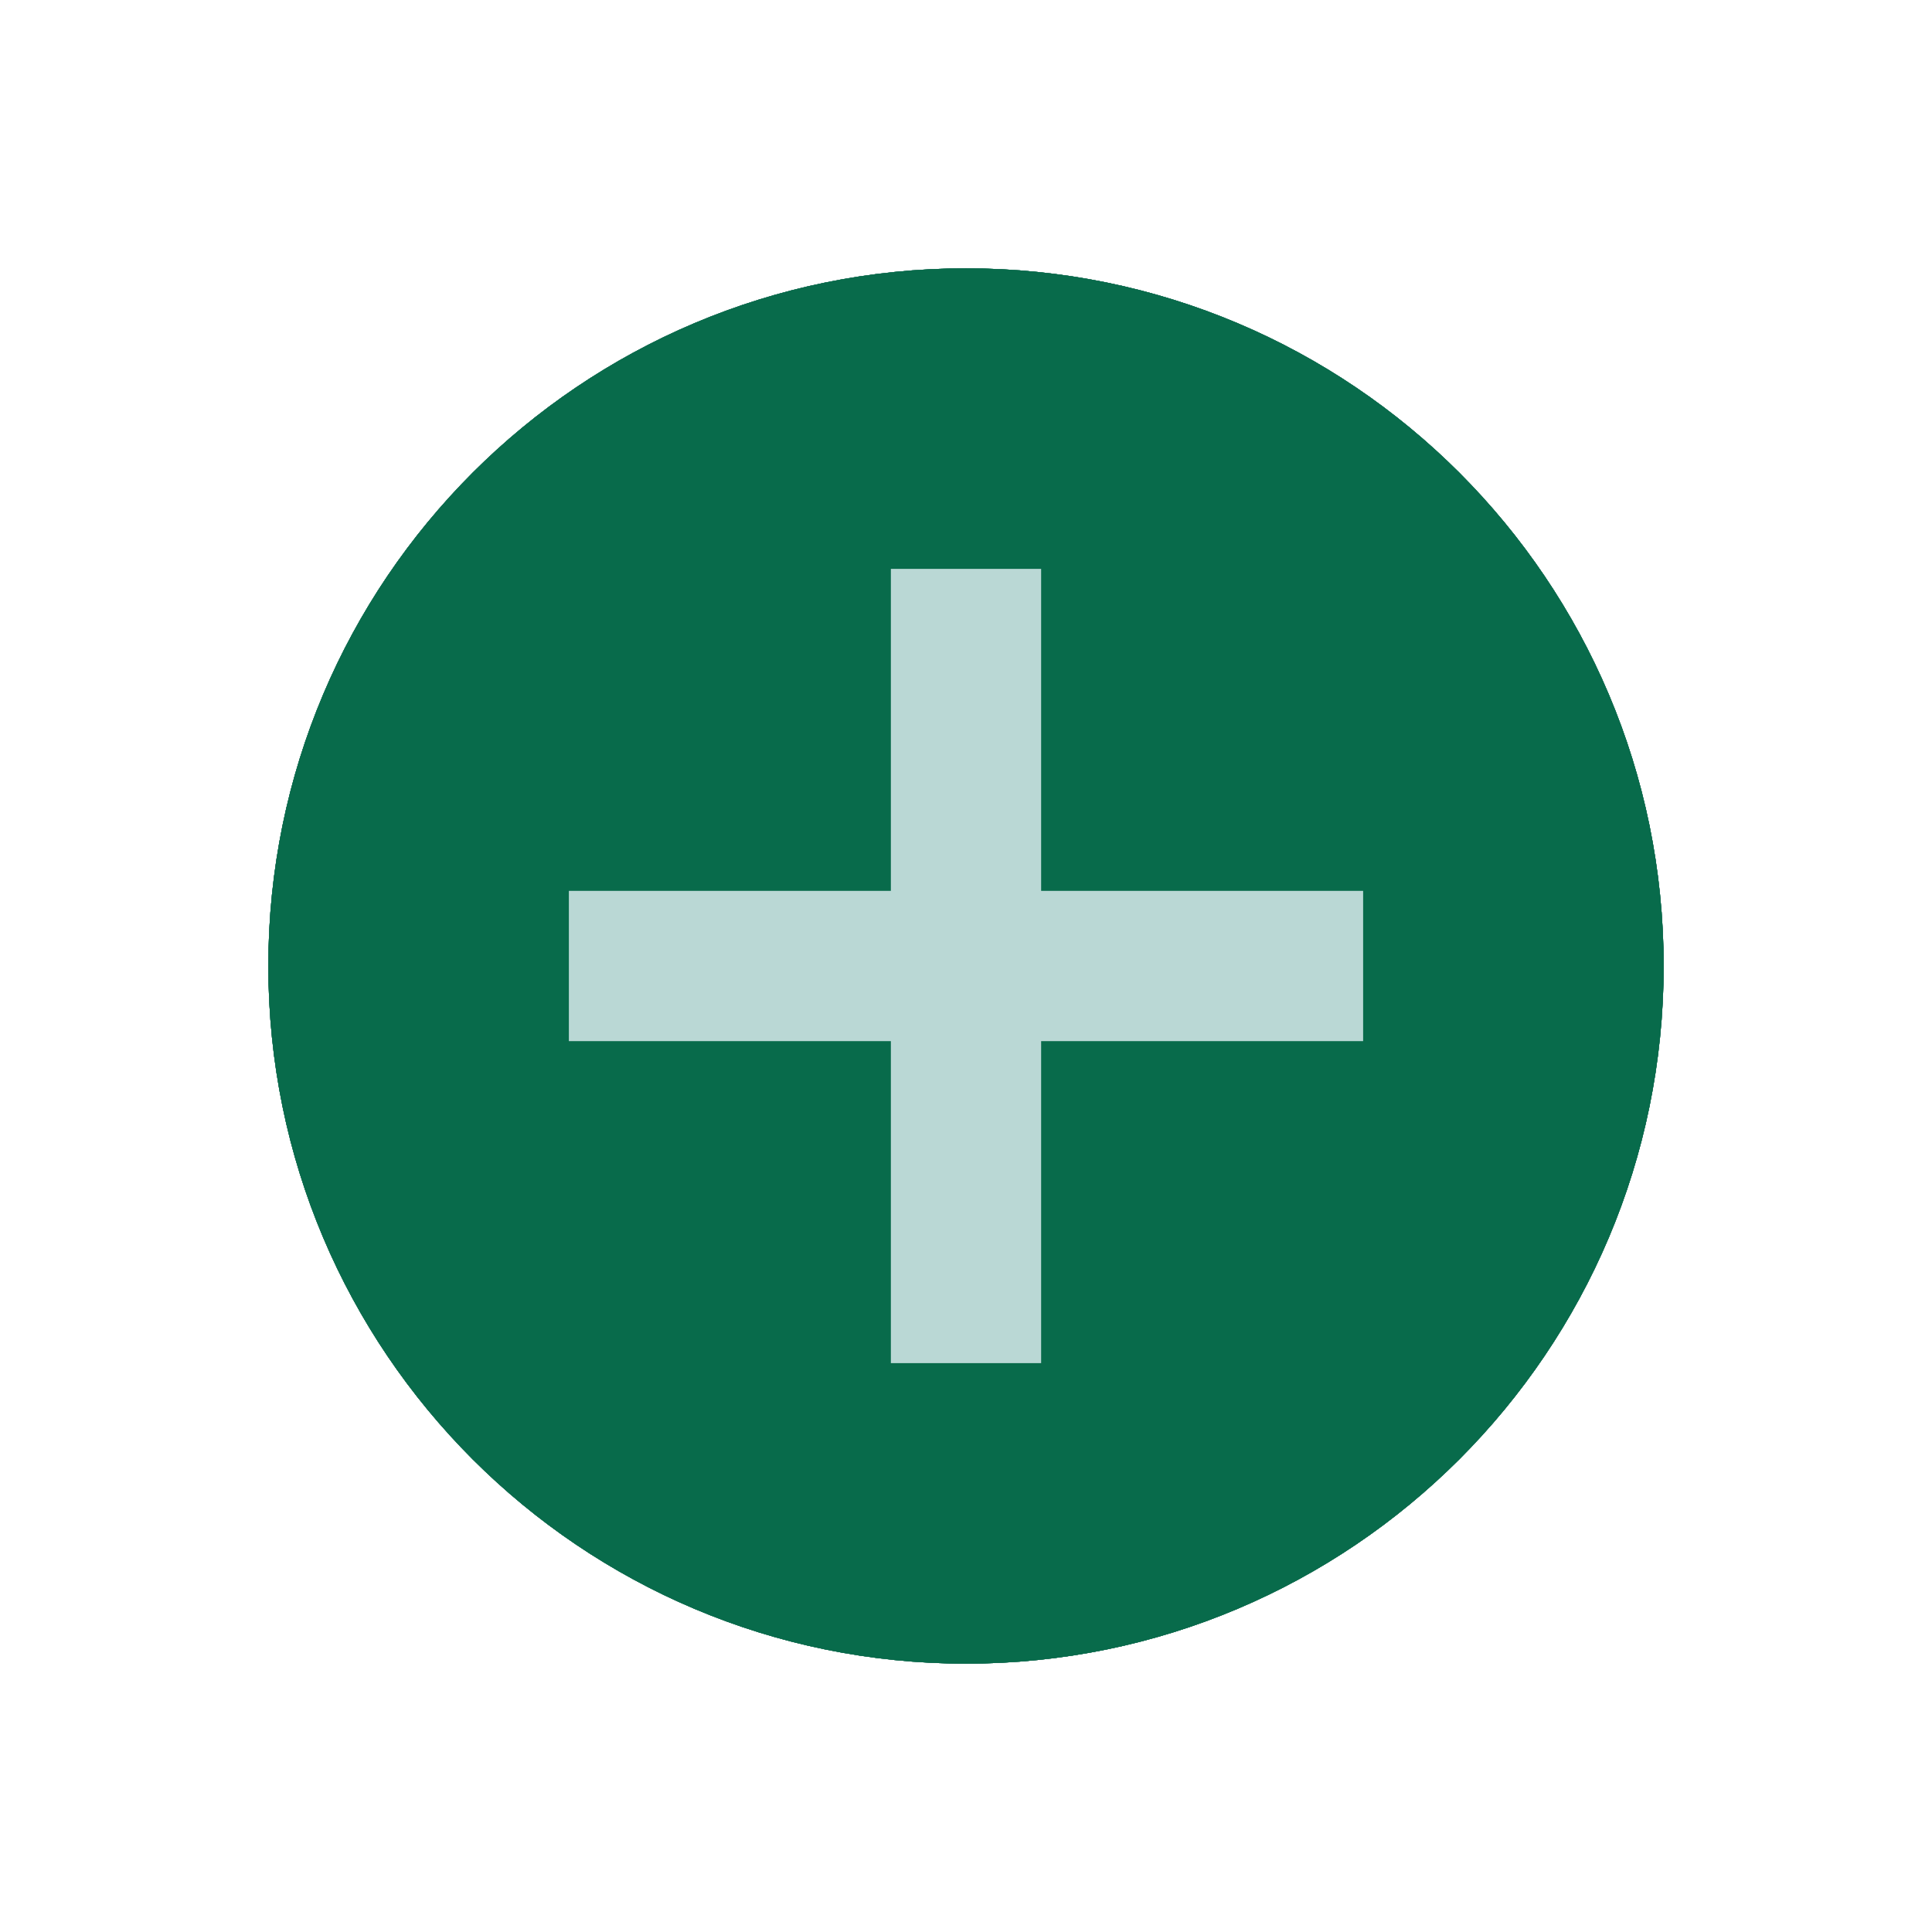
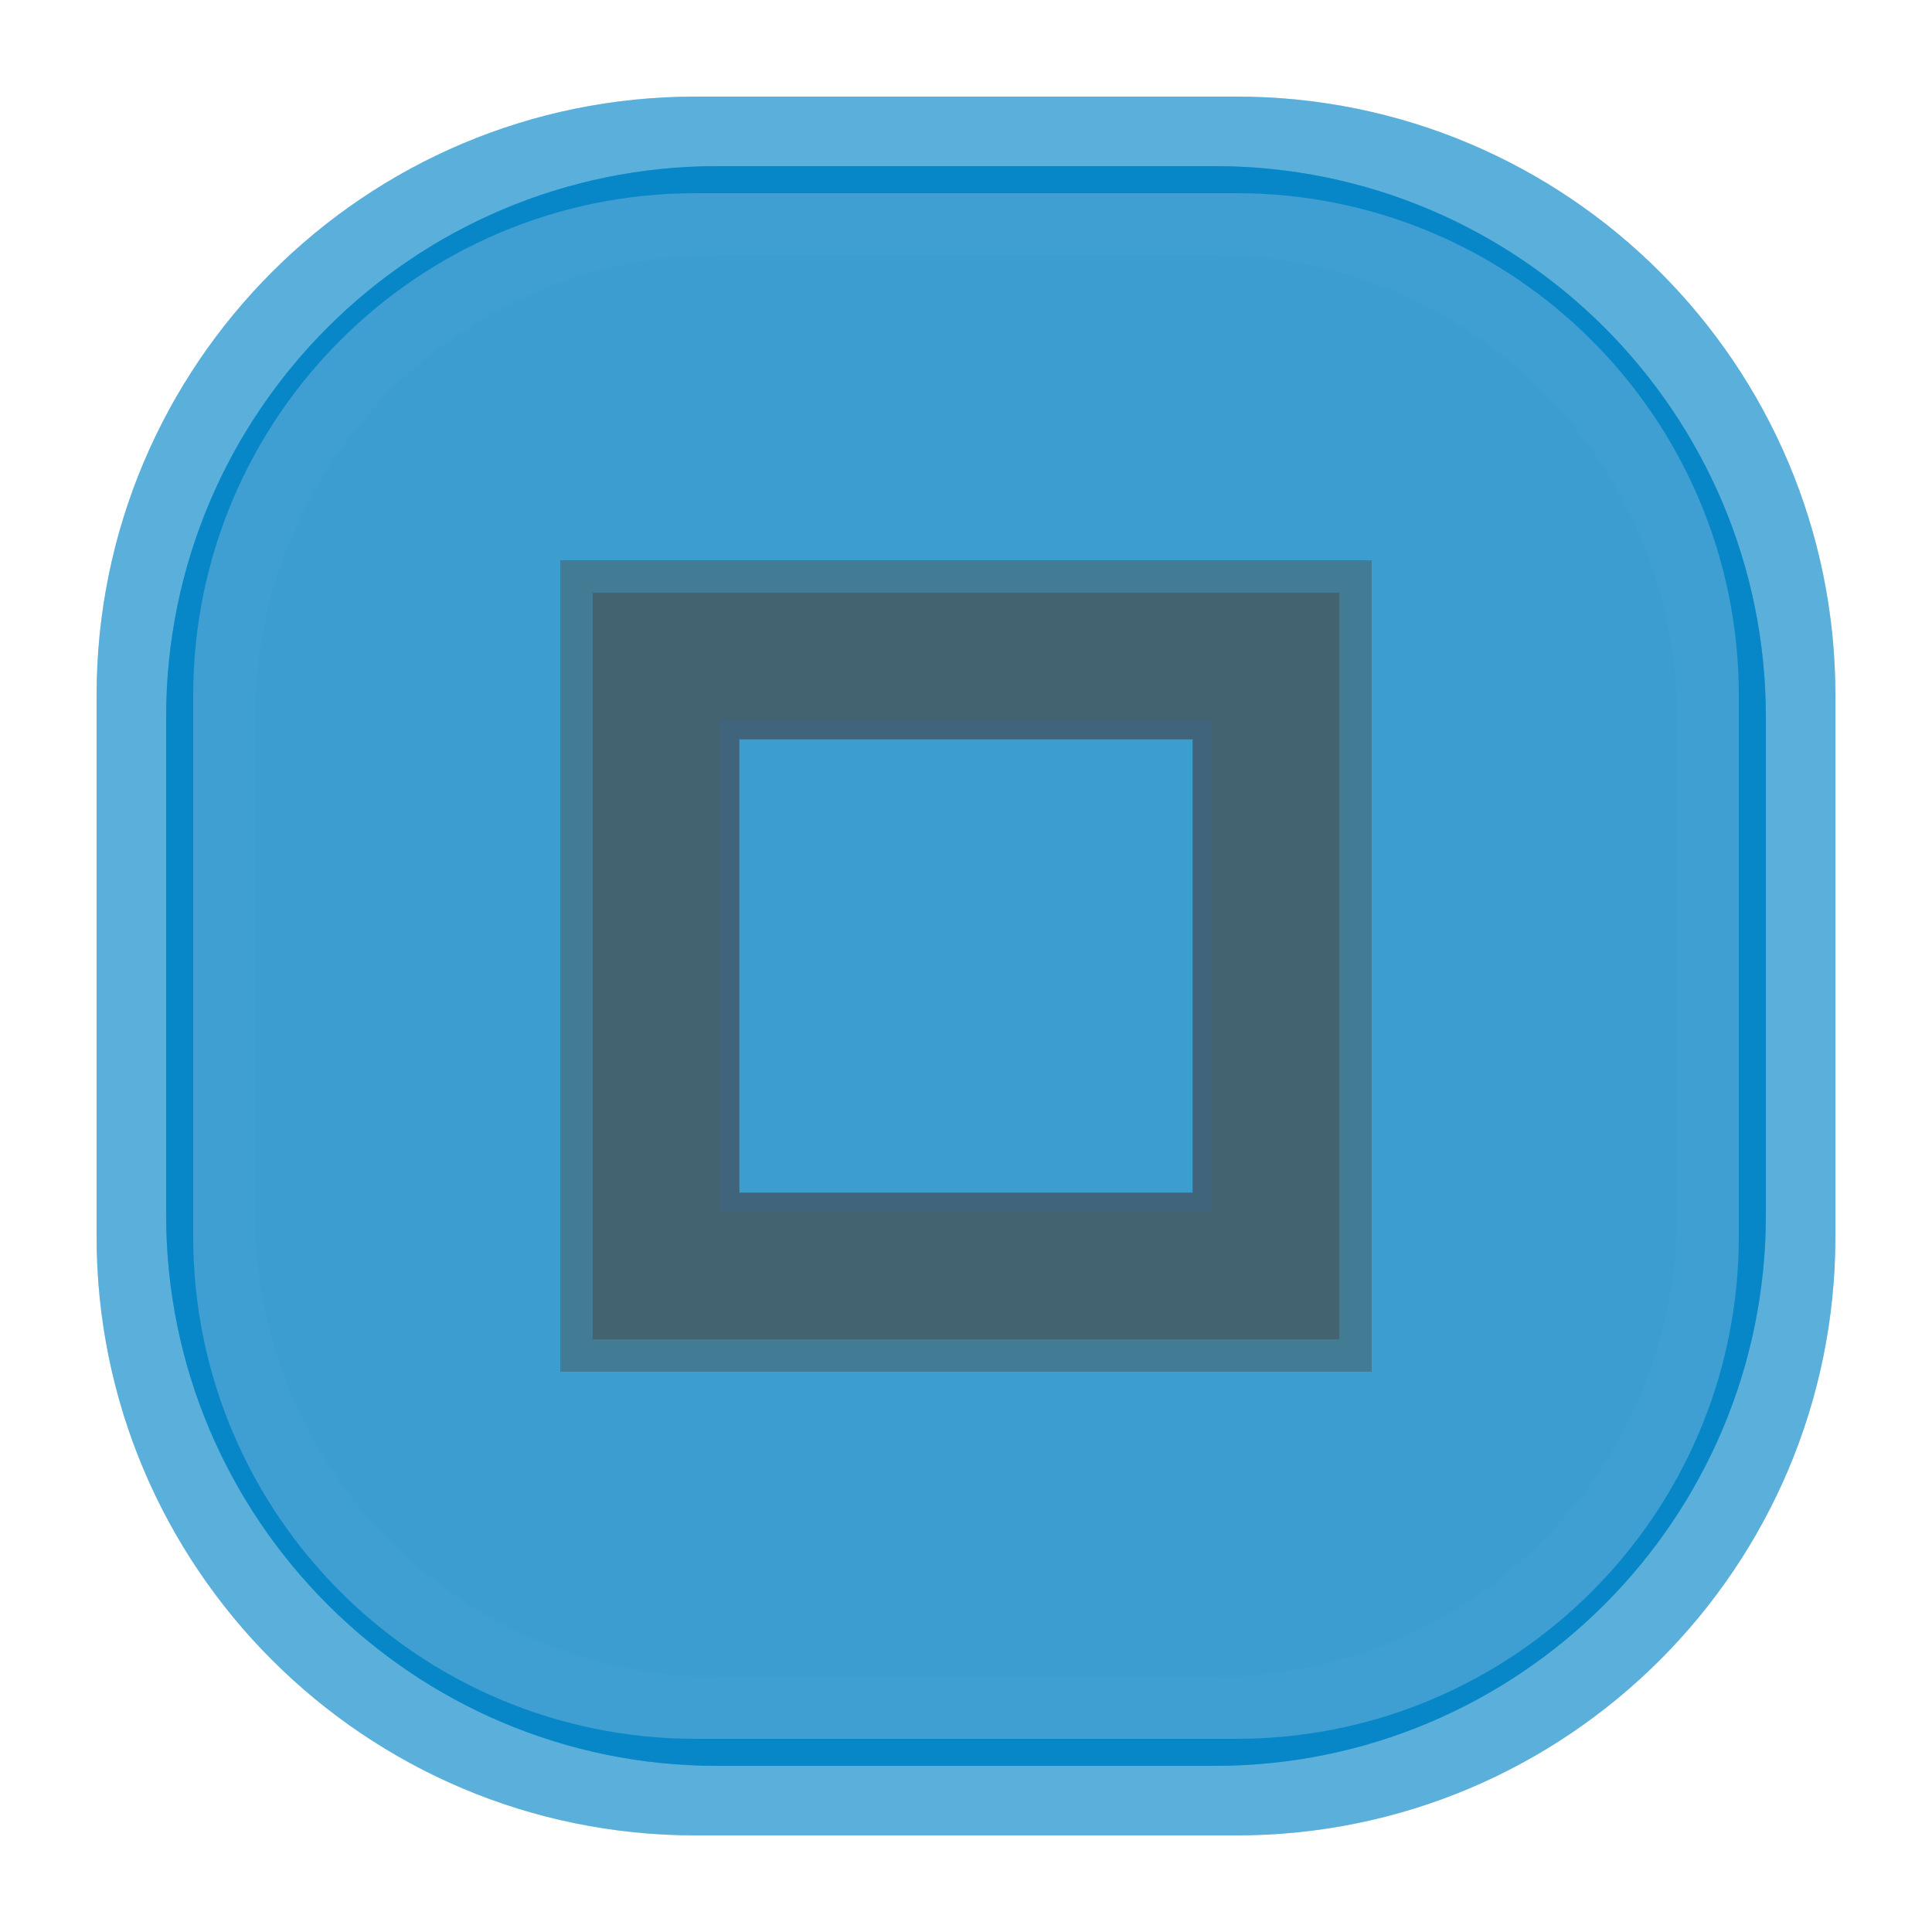
- <svg xmlns="http://www.w3.org/2000/svg" width="18" height="18" viewBox="0 0 18 18">
+ <svg xmlns="http://www.w3.org/2000/svg" width="20" height="20" viewBox="0 0 20 20">
  <g id="active-center">
-     <circle cx="9.0" cy="9.0" r="6.5" fill="#086B4B" fill-opacity="1.0" />
+     <rect x="1" y="1" width="18" height="18" rx="6.2" fill="#0284C7" fill-opacity="0.125" />
+     <rect x="2" y="2" width="16" height="16" rx="5.2" fill="#C5DAEC" fill-opacity="0.160" />
+     <g opacity="0.840">
+       <path fill-rule="evenodd" d="M5.8 5.8h8.4v8.4H5.8Zm1.65 1.65v5.1h5.1v-5.1Z" fill="#17302E" />
+     </g>
+   </g>
+   <g id="inactive-center">
+     <rect x="1" y="1" width="18" height="18" rx="6.2" fill="#0284C7" fill-opacity="0.078" />
+     <rect x="2" y="2" width="16" height="16" rx="5.2" fill="#C5DAEC" fill-opacity="0.100" />
+     <g opacity="0.580">
+       <path fill-rule="evenodd" d="M5.8 5.8h8.4v8.4H5.8Zm1.65 1.65v5.1h5.1v-5.1Z" fill="#3D5854" />
+     </g>
  </g>
  <g id="hover-center">
-     <circle cx="9.0" cy="9.0" r="6.5" fill="#086B4B" fill-opacity="1.0" />
-     <rect x="5.3" y="8.3" width="7.4" height="1.4" fill="#BAD8D5" />
-     <rect x="8.3" y="5.3" width="1.4" height="7.4" fill="#BAD8D5" />
-   </g>
-   <g id="pressed-center">
-     <circle cx="9.0" cy="9.0" r="6.5" fill="#086B4B" fill-opacity="0.72" />
-     <rect x="5.3" y="8.3" width="7.4" height="1.4" fill="#BAD8D5" />
-     <rect x="8.3" y="5.3" width="1.4" height="7.4" fill="#BAD8D5" />
-   </g>
-   <g id="inactive-center">
-     <circle cx="9.0" cy="9.0" r="6.5" fill="#527F79" fill-opacity="1.0" />
+     <rect x="1" y="1" width="18" height="18" rx="6.2" fill="#0284C7" fill-opacity="0.265" />
+     <rect x="2" y="2" width="16" height="16" rx="5.2" fill="#0284C7" fill-opacity="0.340" />
+     <g opacity="1.000">
+       <path fill-rule="evenodd" d="M5.8 5.8h8.4v8.4H5.8Zm1.65 1.65v5.1h5.1v-5.1Z" fill="#0284C7" />
+     </g>
  </g>
  <g id="hover-inactive-center">
-     <circle cx="9.0" cy="9.0" r="6.5" fill="#086B4B" fill-opacity="1.0" />
-     <rect x="5.3" y="8.3" width="7.4" height="1.4" fill="#BAD8D5" />
-     <rect x="8.3" y="5.3" width="1.4" height="7.4" fill="#BAD8D5" />
+     <rect x="1" y="1" width="18" height="18" rx="6.2" fill="#0284C7" fill-opacity="0.203" />
+     <rect x="2" y="2" width="16" height="16" rx="5.2" fill="#0284C7" fill-opacity="0.260" />
+     <g opacity="0.780">
+       <path fill-rule="evenodd" d="M5.8 5.8h8.4v8.4H5.8Zm1.65 1.65v5.1h5.1v-5.1Z" fill="#0284C7" />
+     </g>
+   </g>
+   <g id="pressed-center" transform="translate(10 10) scale(.92) translate(-10 -10)">
+     <rect x="1" y="1" width="18" height="18" rx="6.2" fill="#0284C7" fill-opacity="0.718" />
+     <rect x="2" y="2" width="16" height="16" rx="5.2" fill="#0284C7" fill-opacity="0.920" />
+     <g opacity="1.000">
+       <path fill-rule="evenodd" d="M5.8 5.8h8.4v8.4H5.8Zm1.65 1.65v5.1h5.1v-5.1Z" fill="#07111E" />
+     </g>
+   </g>
+   <g id="pressed-inactive-center" transform="translate(10 10) scale(.92) translate(-10 -10)">
+     <rect x="1" y="1" width="18" height="18" rx="6.2" fill="#0284C7" fill-opacity="0.718" />
+     <rect x="2" y="2" width="16" height="16" rx="5.2" fill="#0284C7" fill-opacity="0.920" />
+     <g opacity="1.000">
+       <path fill-rule="evenodd" d="M5.8 5.8h8.4v8.4H5.8Zm1.65 1.65v5.1h5.1v-5.1Z" fill="#07111E" />
+     </g>
+   </g>
+   <g id="deactivated-center">
+     <rect x="1" y="1" width="18" height="18" rx="6.2" fill="#0284C7" fill-opacity="0.140" />
+     <rect x="2" y="2" width="16" height="16" rx="5.2" fill="#C5DAEC" fill-opacity="0.180" />
+     <g opacity="0.340">
+       <path fill-rule="evenodd" d="M5.8 5.8h8.4v8.4H5.8Zm1.65 1.65v5.1h5.1v-5.1Z" fill="#3D5854" />
+     </g>
+   </g>
+   <g id="deactivated-inactive-center">
+     <rect x="1" y="1" width="18" height="18" rx="6.2" fill="#0284C7" fill-opacity="0.140" />
+     <rect x="2" y="2" width="16" height="16" rx="5.2" fill="#C5DAEC" fill-opacity="0.180" />
+     <g opacity="0.340">
+       <path fill-rule="evenodd" d="M5.8 5.8h8.4v8.4H5.8Zm1.65 1.65v5.1h5.1v-5.1Z" fill="#3D5854" />
+     </g>
  </g>
</svg>
